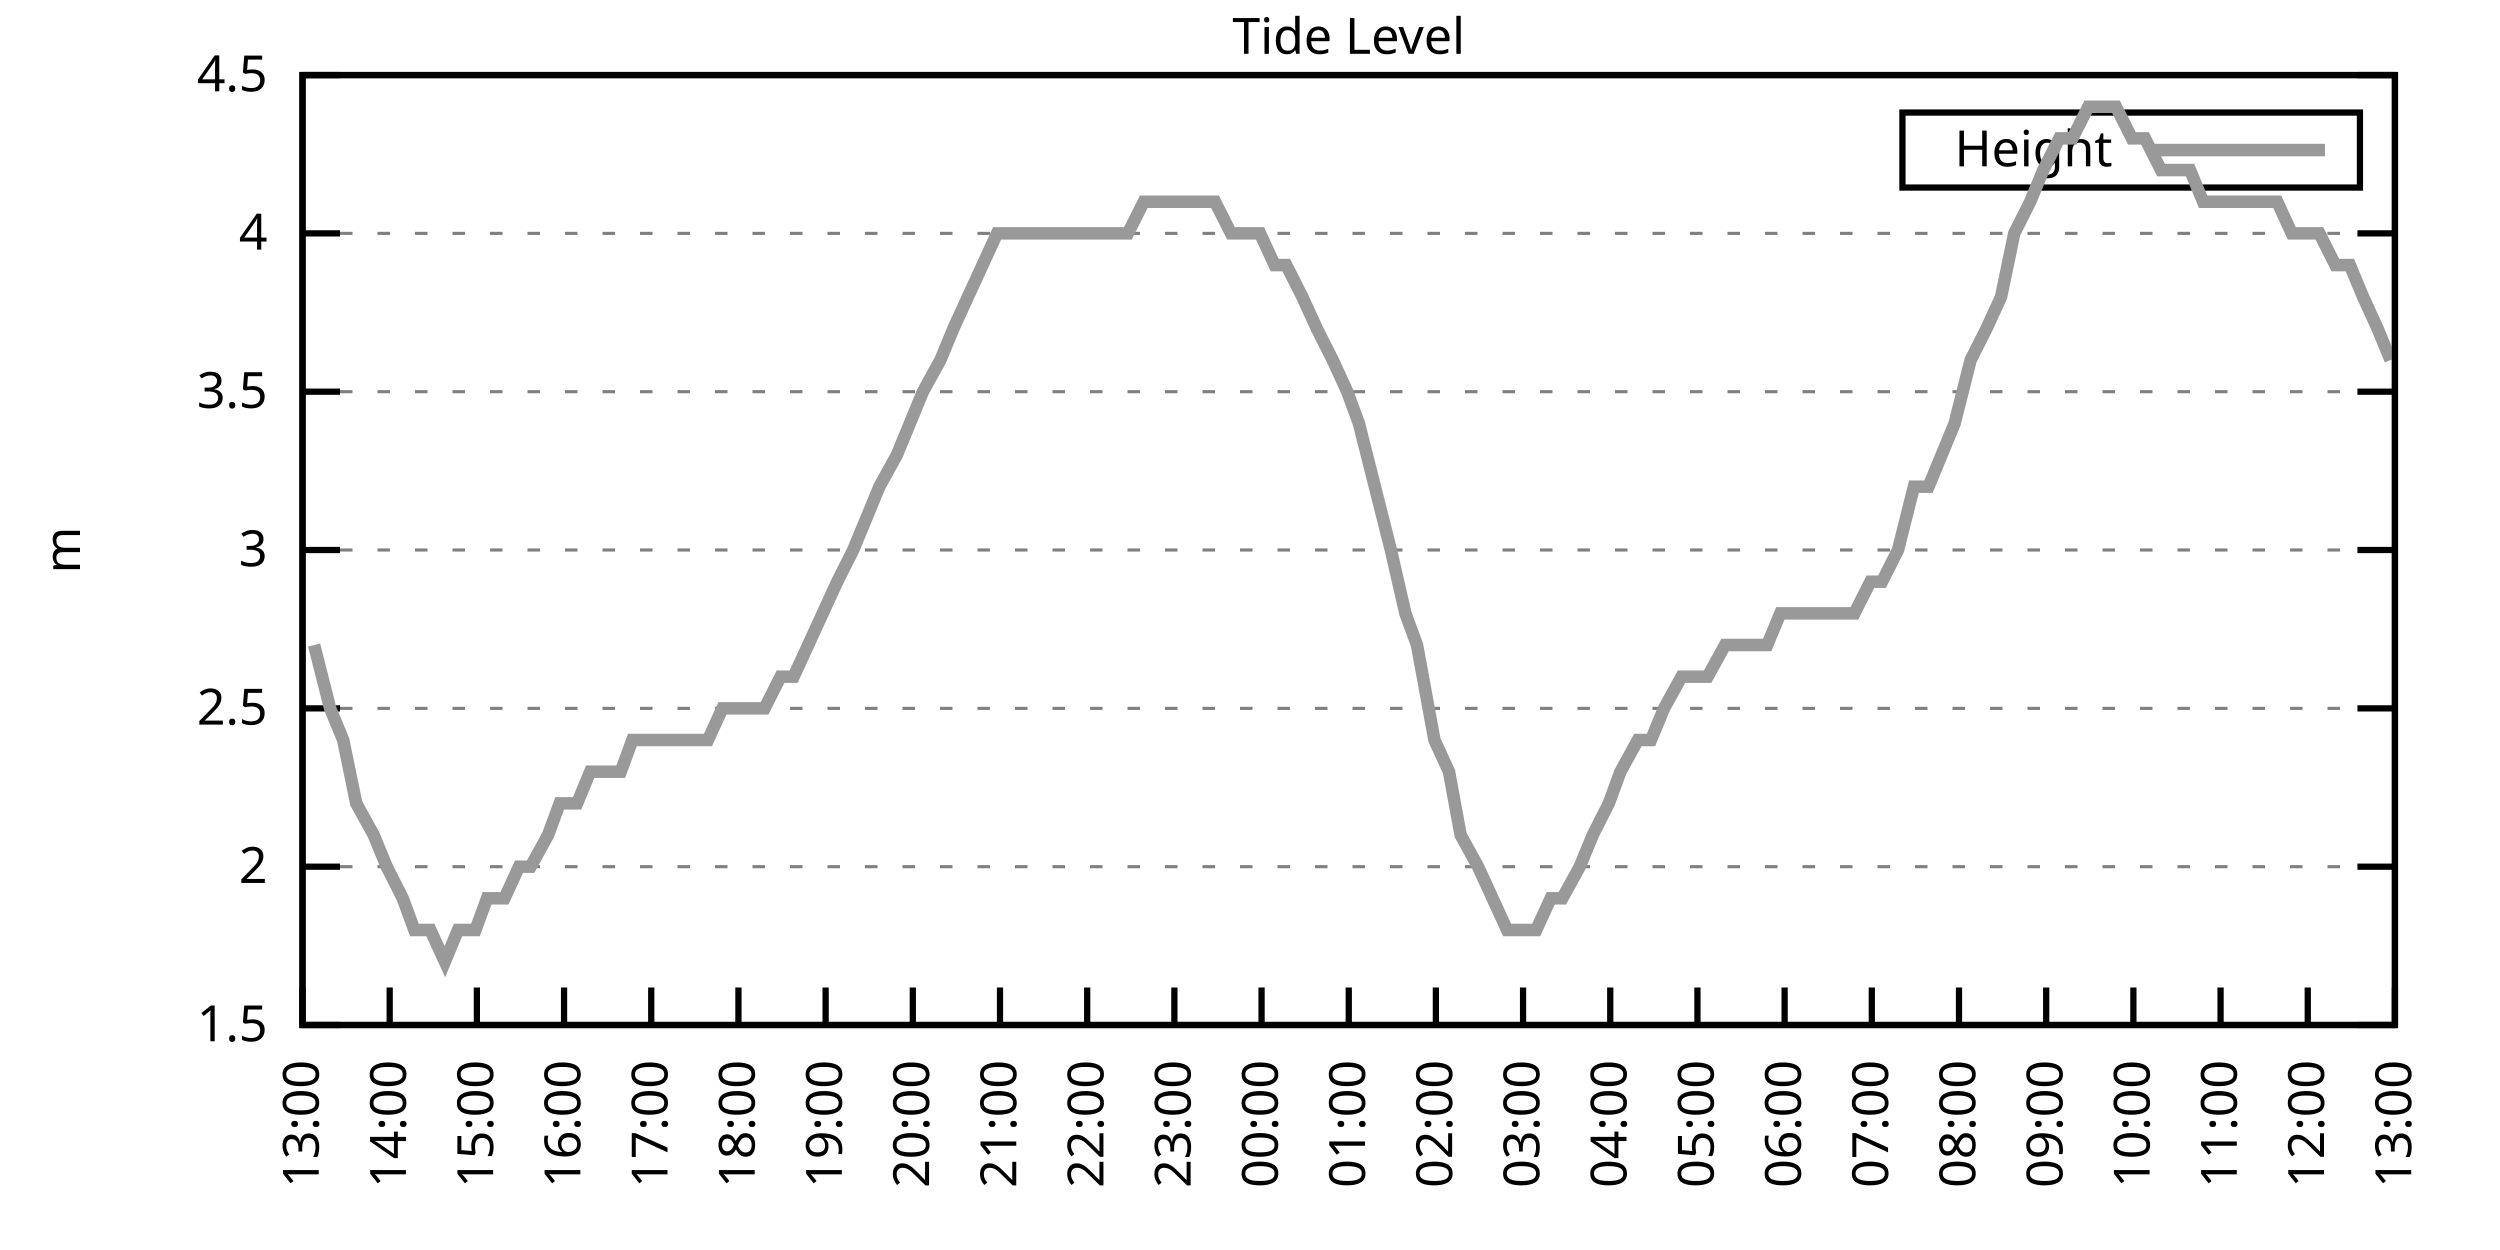
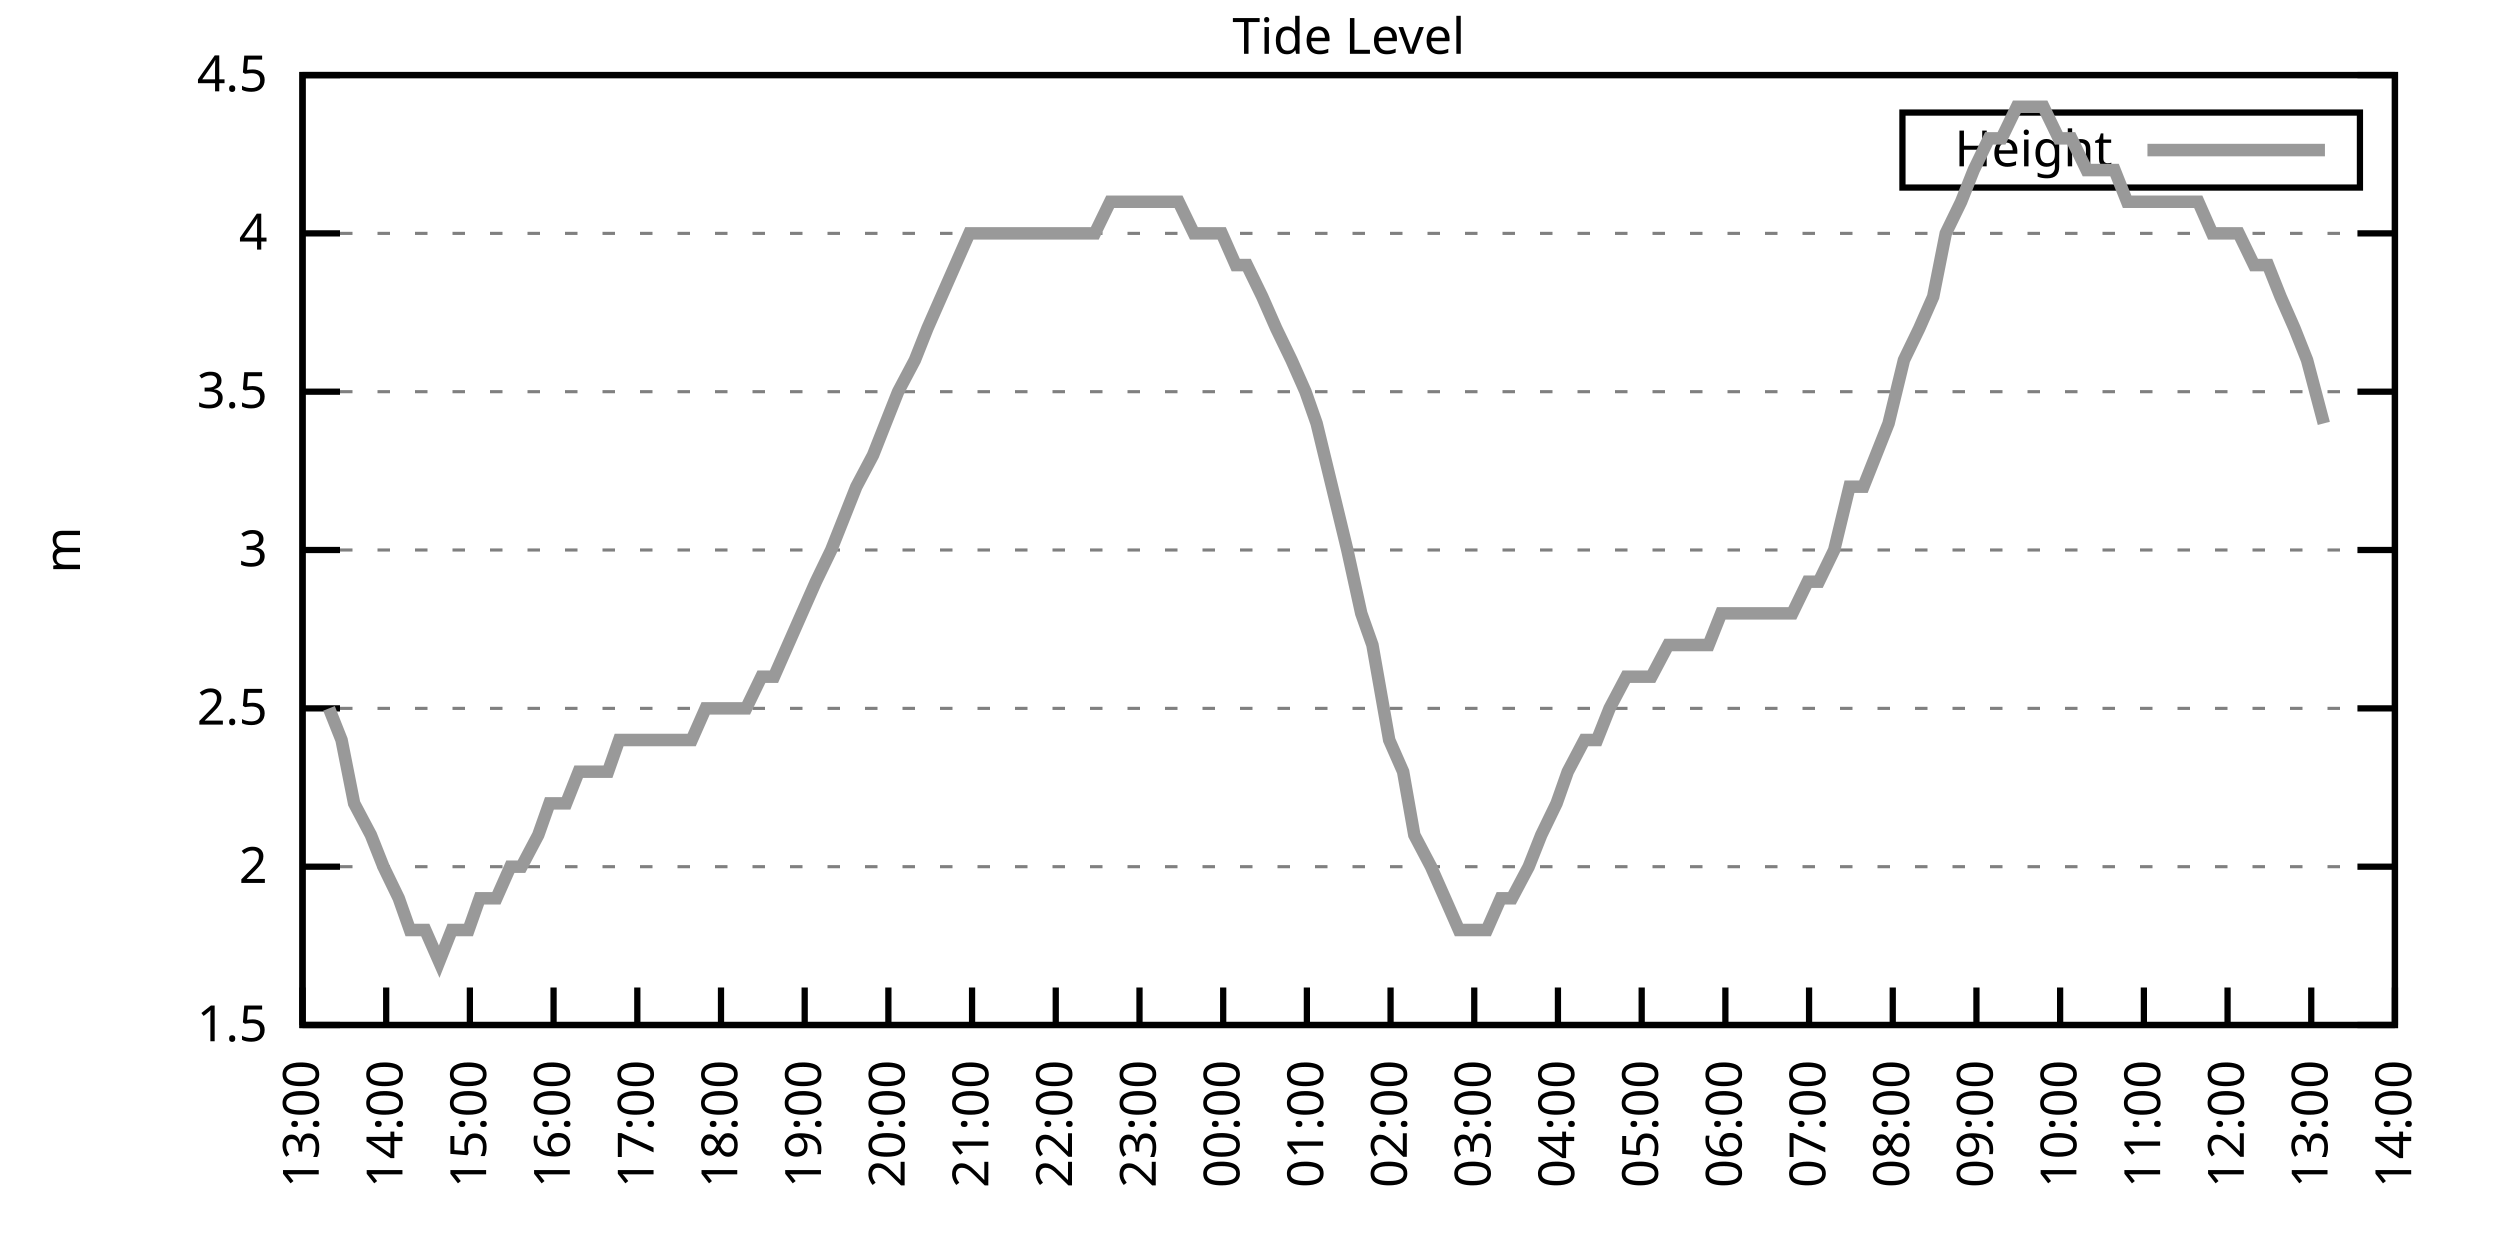
<svg xmlns="http://www.w3.org/2000/svg" xmlns:xlink="http://www.w3.org/1999/xlink" width="400" height="200" viewBox="0 0 400 200">
  <g id="gnuplot_canvas">
    <rect x="0" y="0" width="400" height="200" fill="none" />
    <defs>
      <circle id="gpDot" r="0.5" stroke-width="0.5" stroke="currentColor" />
      <path id="gpPt0" stroke-width="0.333" stroke="currentColor" d="M-1,0 h2 M0,-1 v2" />
      <path id="gpPt1" stroke-width="0.333" stroke="currentColor" d="M-1,-1 L1,1 M1,-1 L-1,1" />
      <path id="gpPt2" stroke-width="0.333" stroke="currentColor" d="M-1,0 L1,0 M0,-1 L0,1 M-1,-1 L1,1 M-1,1 L1,-1" />
      <rect id="gpPt3" stroke-width="0.333" stroke="currentColor" x="-1" y="-1" width="2" height="2" />
      <rect id="gpPt4" stroke-width="0.333" stroke="currentColor" fill="currentColor" x="-1" y="-1" width="2" height="2" />
      <circle id="gpPt5" stroke-width="0.333" stroke="currentColor" cx="0" cy="0" r="1" />
      <use xlink:href="#gpPt5" id="gpPt6" fill="currentColor" stroke="none" />
      <path id="gpPt7" stroke-width="0.333" stroke="currentColor" d="M0,-1.33 L-1.33,0.67 L1.33,0.67 z" />
      <use xlink:href="#gpPt7" id="gpPt8" fill="currentColor" stroke="none" />
      <use xlink:href="#gpPt7" id="gpPt9" stroke="currentColor" transform="rotate(180)" />
      <use xlink:href="#gpPt9" id="gpPt10" fill="currentColor" stroke="none" />
      <use xlink:href="#gpPt3" id="gpPt11" stroke="currentColor" transform="rotate(45)" />
      <use xlink:href="#gpPt11" id="gpPt12" fill="currentColor" stroke="none" />
      <path id="gpPt13" stroke-width="0.333" stroke="currentColor" d="M0,1.330 L1.265,0.411 L0.782,-1.067 L-0.782,-1.076 L-1.265,0.411 z" />
      <use xlink:href="#gpPt13" id="gpPt14" fill="currentColor" stroke="none" />
      <filter id="textbox" filterUnits="objectBoundingBox" x="0" y="0" height="1" width="1">
        <feFlood flood-color="white" flood-opacity="1" result="bgnd" />
        <feComposite in="SourceGraphic" in2="bgnd" operator="atop" />
      </filter>
      <filter id="greybox" filterUnits="objectBoundingBox" x="0" y="0" height="1" width="1">
        <feFlood flood-color="lightgrey" flood-opacity="1" result="grey" />
        <feComposite in="SourceGraphic" in2="grey" operator="atop" />
      </filter>
    </defs>
    <g fill="none" color="white" stroke="currentColor" stroke-width="1.00" stroke-linecap="butt" stroke-linejoin="miter">
</g>
    <g fill="none" color="black" stroke="currentColor" stroke-width="1.00" stroke-linecap="butt" stroke-linejoin="miter">
      <g stroke="none" shape-rendering="crispEdges">
        <polygon fill="rgb(255, 255, 255)" points="48.40,164.00 383.18,164.00 383.18,12.02 48.40,12.02 " />
      </g>
    </g>
    <g fill="none" color="black" stroke="currentColor" stroke-width="1.00" stroke-linecap="butt" stroke-linejoin="miter">
</g>
    <g fill="none" color="black" stroke="black" stroke-width="0.50" stroke-linecap="butt" stroke-linejoin="miter">
</g>
    <g fill="none" color="gray" stroke="currentColor" stroke-width="0.50" stroke-linecap="butt" stroke-linejoin="miter">
      <path stroke="gray" stroke-dasharray="2,4" class="gridline" d="M48.40,164.00 L383.19,164.00  " />
    </g>
    <g fill="none" color="gray" stroke="gray" stroke-width="1.00" stroke-linecap="butt" stroke-linejoin="miter">
</g>
    <g fill="none" color="black" stroke="currentColor" stroke-width="1.00" stroke-linecap="butt" stroke-linejoin="miter">
      <path stroke="black" d="M48.40,164.00 L54.40,164.00 M383.19,164.00 L377.19,164.00  " />
      <g transform="translate(42.80,166.60)" stroke="none" fill="black" font-family="Sans" font-size="8.00" text-anchor="end">
        <text>
          <tspan font-family="Sans"> 1.5</tspan>
        </text>
      </g>
    </g>
    <g fill="none" color="black" stroke="currentColor" stroke-width="1.00" stroke-linecap="butt" stroke-linejoin="miter">
</g>
    <g fill="none" color="black" stroke="black" stroke-width="0.50" stroke-linecap="butt" stroke-linejoin="miter">
</g>
    <g fill="none" color="gray" stroke="currentColor" stroke-width="0.50" stroke-linecap="butt" stroke-linejoin="miter">
      <path stroke="gray" stroke-dasharray="2,4" class="gridline" d="M48.40,138.67 L383.19,138.67  " />
    </g>
    <g fill="none" color="gray" stroke="gray" stroke-width="1.00" stroke-linecap="butt" stroke-linejoin="miter">
</g>
    <g fill="none" color="black" stroke="currentColor" stroke-width="1.00" stroke-linecap="butt" stroke-linejoin="miter">
      <path stroke="black" d="M48.40,138.67 L54.40,138.67 M383.19,138.67 L377.19,138.67  " />
      <g transform="translate(42.80,141.27)" stroke="none" fill="black" font-family="Sans" font-size="8.00" text-anchor="end">
        <text>
          <tspan font-family="Sans"> 2</tspan>
        </text>
      </g>
    </g>
    <g fill="none" color="black" stroke="currentColor" stroke-width="1.00" stroke-linecap="butt" stroke-linejoin="miter">
</g>
    <g fill="none" color="black" stroke="black" stroke-width="0.50" stroke-linecap="butt" stroke-linejoin="miter">
</g>
    <g fill="none" color="gray" stroke="currentColor" stroke-width="0.50" stroke-linecap="butt" stroke-linejoin="miter">
      <path stroke="gray" stroke-dasharray="2,4" class="gridline" d="M48.40,113.34 L383.19,113.34  " />
    </g>
    <g fill="none" color="gray" stroke="gray" stroke-width="1.00" stroke-linecap="butt" stroke-linejoin="miter">
</g>
    <g fill="none" color="black" stroke="currentColor" stroke-width="1.00" stroke-linecap="butt" stroke-linejoin="miter">
      <path stroke="black" d="M48.40,113.34 L54.40,113.34 M383.19,113.34 L377.19,113.34  " />
      <g transform="translate(42.80,115.94)" stroke="none" fill="black" font-family="Sans" font-size="8.00" text-anchor="end">
        <text>
          <tspan font-family="Sans"> 2.5</tspan>
        </text>
      </g>
    </g>
    <g fill="none" color="black" stroke="currentColor" stroke-width="1.00" stroke-linecap="butt" stroke-linejoin="miter">
</g>
    <g fill="none" color="black" stroke="black" stroke-width="0.50" stroke-linecap="butt" stroke-linejoin="miter">
</g>
    <g fill="none" color="gray" stroke="currentColor" stroke-width="0.50" stroke-linecap="butt" stroke-linejoin="miter">
      <path stroke="gray" stroke-dasharray="2,4" class="gridline" d="M48.40,88.00 L383.19,88.00  " />
    </g>
    <g fill="none" color="gray" stroke="gray" stroke-width="1.00" stroke-linecap="butt" stroke-linejoin="miter">
</g>
    <g fill="none" color="black" stroke="currentColor" stroke-width="1.00" stroke-linecap="butt" stroke-linejoin="miter">
      <path stroke="black" d="M48.40,88.00 L54.40,88.00 M383.19,88.00 L377.19,88.00  " />
      <g transform="translate(42.80,90.60)" stroke="none" fill="black" font-family="Sans" font-size="8.00" text-anchor="end">
        <text>
          <tspan font-family="Sans"> 3</tspan>
        </text>
      </g>
    </g>
    <g fill="none" color="black" stroke="currentColor" stroke-width="1.00" stroke-linecap="butt" stroke-linejoin="miter">
</g>
    <g fill="none" color="black" stroke="black" stroke-width="0.50" stroke-linecap="butt" stroke-linejoin="miter">
</g>
    <g fill="none" color="gray" stroke="currentColor" stroke-width="0.50" stroke-linecap="butt" stroke-linejoin="miter">
      <path stroke="gray" stroke-dasharray="2,4" class="gridline" d="M48.40,62.67 L383.19,62.67  " />
    </g>
    <g fill="none" color="gray" stroke="gray" stroke-width="1.00" stroke-linecap="butt" stroke-linejoin="miter">
</g>
    <g fill="none" color="black" stroke="currentColor" stroke-width="1.00" stroke-linecap="butt" stroke-linejoin="miter">
      <path stroke="black" d="M48.40,62.67 L54.40,62.67 M383.19,62.67 L377.19,62.67  " />
      <g transform="translate(42.80,65.27)" stroke="none" fill="black" font-family="Sans" font-size="8.00" text-anchor="end">
        <text>
          <tspan font-family="Sans"> 3.5</tspan>
        </text>
      </g>
    </g>
    <g fill="none" color="black" stroke="currentColor" stroke-width="1.00" stroke-linecap="butt" stroke-linejoin="miter">
</g>
    <g fill="none" color="black" stroke="black" stroke-width="0.50" stroke-linecap="butt" stroke-linejoin="miter">
</g>
    <g fill="none" color="gray" stroke="currentColor" stroke-width="0.50" stroke-linecap="butt" stroke-linejoin="miter">
      <path stroke="gray" stroke-dasharray="2,4" class="gridline" d="M48.40,37.34 L383.19,37.34  " />
    </g>
    <g fill="none" color="gray" stroke="gray" stroke-width="1.00" stroke-linecap="butt" stroke-linejoin="miter">
</g>
    <g fill="none" color="black" stroke="currentColor" stroke-width="1.00" stroke-linecap="butt" stroke-linejoin="miter">
      <path stroke="black" d="M48.40,37.34 L54.40,37.34 M383.19,37.34 L377.19,37.34  " />
      <g transform="translate(42.80,39.94)" stroke="none" fill="black" font-family="Sans" font-size="8.00" text-anchor="end">
        <text>
          <tspan font-family="Sans"> 4</tspan>
        </text>
      </g>
    </g>
    <g fill="none" color="black" stroke="currentColor" stroke-width="1.00" stroke-linecap="butt" stroke-linejoin="miter">
</g>
    <g fill="none" color="black" stroke="black" stroke-width="0.50" stroke-linecap="butt" stroke-linejoin="miter">
</g>
    <g fill="none" color="gray" stroke="currentColor" stroke-width="0.50" stroke-linecap="butt" stroke-linejoin="miter">
      <path stroke="gray" stroke-dasharray="2,4" class="gridline" d="M48.40,12.01 L383.19,12.01  " />
    </g>
    <g fill="none" color="gray" stroke="gray" stroke-width="1.00" stroke-linecap="butt" stroke-linejoin="miter">
</g>
    <g fill="none" color="black" stroke="currentColor" stroke-width="1.00" stroke-linecap="butt" stroke-linejoin="miter">
      <path stroke="black" d="M48.40,12.01 L54.40,12.01 M383.19,12.01 L377.19,12.01  " />
      <g transform="translate(42.80,14.61)" stroke="none" fill="black" font-family="Sans" font-size="8.00" text-anchor="end">
        <text>
          <tspan font-family="Sans"> 4.5</tspan>
        </text>
      </g>
    </g>
    <g fill="none" color="black" stroke="currentColor" stroke-width="1.00" stroke-linecap="butt" stroke-linejoin="miter">
      <path stroke="black" d="M48.40,164.00 L48.40,158.00  " />
      <g transform="translate(51.00,169.60) rotate(270.00)" stroke="none" fill="black" font-family="Sans" font-size="8.00" text-anchor="end">
        <text>
          <tspan font-family="Sans">13:00</tspan>
        </text>
      </g>
    </g>
    <g fill="none" color="black" stroke="currentColor" stroke-width="1.00" stroke-linecap="butt" stroke-linejoin="miter">
-       <path stroke="black" d="M62.35,164.00 L62.35,158.00  " />
-       <g transform="translate(64.95,169.60) rotate(270.00)" stroke="none" fill="black" font-family="Sans" font-size="8.00" text-anchor="end">
+       <path stroke="black" d="M61.79,164.00 L61.79,158.00  " />
+       <g transform="translate(64.39,169.60) rotate(270.00)" stroke="none" fill="black" font-family="Sans" font-size="8.00" text-anchor="end">
        <text>
          <tspan font-family="Sans">14:00</tspan>
        </text>
      </g>
    </g>
    <g fill="none" color="black" stroke="currentColor" stroke-width="1.00" stroke-linecap="butt" stroke-linejoin="miter">
-       <path stroke="black" d="M76.30,164.00 L76.30,158.00  " />
-       <g transform="translate(78.90,169.60) rotate(270.00)" stroke="none" fill="black" font-family="Sans" font-size="8.00" text-anchor="end">
+       <path stroke="black" d="M75.18,164.00 L75.18,158.00  " />
+       <g transform="translate(77.78,169.60) rotate(270.00)" stroke="none" fill="black" font-family="Sans" font-size="8.00" text-anchor="end">
        <text>
          <tspan font-family="Sans">15:00</tspan>
        </text>
      </g>
    </g>
    <g fill="none" color="black" stroke="currentColor" stroke-width="1.00" stroke-linecap="butt" stroke-linejoin="miter">
-       <path stroke="black" d="M90.25,164.00 L90.25,158.00  " />
-       <g transform="translate(92.85,169.60) rotate(270.00)" stroke="none" fill="black" font-family="Sans" font-size="8.00" text-anchor="end">
+       <path stroke="black" d="M88.57,164.00 L88.57,158.00  " />
+       <g transform="translate(91.17,169.60) rotate(270.00)" stroke="none" fill="black" font-family="Sans" font-size="8.00" text-anchor="end">
        <text>
          <tspan font-family="Sans">16:00</tspan>
        </text>
      </g>
    </g>
    <g fill="none" color="black" stroke="currentColor" stroke-width="1.00" stroke-linecap="butt" stroke-linejoin="miter">
-       <path stroke="black" d="M104.20,164.00 L104.20,158.00  " />
-       <g transform="translate(106.80,169.60) rotate(270.00)" stroke="none" fill="black" font-family="Sans" font-size="8.00" text-anchor="end">
+       <path stroke="black" d="M101.97,164.00 L101.97,158.00  " />
+       <g transform="translate(104.57,169.60) rotate(270.00)" stroke="none" fill="black" font-family="Sans" font-size="8.00" text-anchor="end">
        <text>
          <tspan font-family="Sans">17:00</tspan>
        </text>
      </g>
    </g>
    <g fill="none" color="black" stroke="currentColor" stroke-width="1.00" stroke-linecap="butt" stroke-linejoin="miter">
-       <path stroke="black" d="M118.15,164.00 L118.15,158.00  " />
-       <g transform="translate(120.75,169.60) rotate(270.00)" stroke="none" fill="black" font-family="Sans" font-size="8.00" text-anchor="end">
+       <path stroke="black" d="M115.36,164.00 L115.36,158.00  " />
+       <g transform="translate(117.96,169.60) rotate(270.00)" stroke="none" fill="black" font-family="Sans" font-size="8.00" text-anchor="end">
        <text>
          <tspan font-family="Sans">18:00</tspan>
        </text>
      </g>
    </g>
    <g fill="none" color="black" stroke="currentColor" stroke-width="1.00" stroke-linecap="butt" stroke-linejoin="miter">
-       <path stroke="black" d="M132.10,164.00 L132.10,158.00  " />
-       <g transform="translate(134.70,169.60) rotate(270.00)" stroke="none" fill="black" font-family="Sans" font-size="8.00" text-anchor="end">
+       <path stroke="black" d="M128.75,164.00 L128.75,158.00  " />
+       <g transform="translate(131.35,169.60) rotate(270.00)" stroke="none" fill="black" font-family="Sans" font-size="8.00" text-anchor="end">
        <text>
          <tspan font-family="Sans">19:00</tspan>
        </text>
      </g>
    </g>
    <g fill="none" color="black" stroke="currentColor" stroke-width="1.00" stroke-linecap="butt" stroke-linejoin="miter">
-       <path stroke="black" d="M146.05,164.00 L146.05,158.00  " />
-       <g transform="translate(148.65,169.60) rotate(270.00)" stroke="none" fill="black" font-family="Sans" font-size="8.00" text-anchor="end">
+       <path stroke="black" d="M142.14,164.00 L142.14,158.00  " />
+       <g transform="translate(144.74,169.60) rotate(270.00)" stroke="none" fill="black" font-family="Sans" font-size="8.00" text-anchor="end">
        <text>
          <tspan font-family="Sans">20:00</tspan>
        </text>
      </g>
    </g>
    <g fill="none" color="black" stroke="currentColor" stroke-width="1.00" stroke-linecap="butt" stroke-linejoin="miter">
-       <path stroke="black" d="M160.00,164.00 L160.00,158.00  " />
-       <g transform="translate(162.60,169.60) rotate(270.00)" stroke="none" fill="black" font-family="Sans" font-size="8.00" text-anchor="end">
+       <path stroke="black" d="M155.53,164.00 L155.53,158.00  " />
+       <g transform="translate(158.13,169.60) rotate(270.00)" stroke="none" fill="black" font-family="Sans" font-size="8.00" text-anchor="end">
        <text>
          <tspan font-family="Sans">21:00</tspan>
        </text>
      </g>
    </g>
    <g fill="none" color="black" stroke="currentColor" stroke-width="1.00" stroke-linecap="butt" stroke-linejoin="miter">
-       <path stroke="black" d="M173.95,164.00 L173.95,158.00  " />
-       <g transform="translate(176.55,169.60) rotate(270.00)" stroke="none" fill="black" font-family="Sans" font-size="8.00" text-anchor="end">
+       <path stroke="black" d="M168.92,164.00 L168.92,158.00  " />
+       <g transform="translate(171.52,169.60) rotate(270.00)" stroke="none" fill="black" font-family="Sans" font-size="8.00" text-anchor="end">
        <text>
          <tspan font-family="Sans">22:00</tspan>
        </text>
      </g>
    </g>
    <g fill="none" color="black" stroke="currentColor" stroke-width="1.00" stroke-linecap="butt" stroke-linejoin="miter">
-       <path stroke="black" d="M187.90,164.00 L187.90,158.00  " />
-       <g transform="translate(190.50,169.60) rotate(270.00)" stroke="none" fill="black" font-family="Sans" font-size="8.00" text-anchor="end">
+       <path stroke="black" d="M182.32,164.00 L182.32,158.00  " />
+       <g transform="translate(184.92,169.60) rotate(270.00)" stroke="none" fill="black" font-family="Sans" font-size="8.00" text-anchor="end">
        <text>
          <tspan font-family="Sans">23:00</tspan>
        </text>
      </g>
    </g>
    <g fill="none" color="black" stroke="currentColor" stroke-width="1.00" stroke-linecap="butt" stroke-linejoin="miter">
-       <path stroke="black" d="M201.85,164.00 L201.85,158.00  " />
-       <g transform="translate(204.45,169.60) rotate(270.00)" stroke="none" fill="black" font-family="Sans" font-size="8.00" text-anchor="end">
+       <path stroke="black" d="M195.71,164.00 L195.71,158.00  " />
+       <g transform="translate(198.31,169.60) rotate(270.00)" stroke="none" fill="black" font-family="Sans" font-size="8.00" text-anchor="end">
        <text>
          <tspan font-family="Sans">00:00</tspan>
        </text>
      </g>
    </g>
    <g fill="none" color="black" stroke="currentColor" stroke-width="1.00" stroke-linecap="butt" stroke-linejoin="miter">
-       <path stroke="black" d="M215.80,164.00 L215.80,158.00  " />
-       <g transform="translate(218.40,169.60) rotate(270.00)" stroke="none" fill="black" font-family="Sans" font-size="8.00" text-anchor="end">
+       <path stroke="black" d="M209.10,164.00 L209.10,158.00  " />
+       <g transform="translate(211.70,169.60) rotate(270.00)" stroke="none" fill="black" font-family="Sans" font-size="8.00" text-anchor="end">
        <text>
          <tspan font-family="Sans">01:00</tspan>
        </text>
      </g>
    </g>
    <g fill="none" color="black" stroke="currentColor" stroke-width="1.00" stroke-linecap="butt" stroke-linejoin="miter">
-       <path stroke="black" d="M229.74,164.00 L229.74,158.00  " />
-       <g transform="translate(232.34,169.60) rotate(270.00)" stroke="none" fill="black" font-family="Sans" font-size="8.00" text-anchor="end">
+       <path stroke="black" d="M222.49,164.00 L222.49,158.00  " />
+       <g transform="translate(225.09,169.60) rotate(270.00)" stroke="none" fill="black" font-family="Sans" font-size="8.00" text-anchor="end">
        <text>
          <tspan font-family="Sans">02:00</tspan>
        </text>
      </g>
    </g>
    <g fill="none" color="black" stroke="currentColor" stroke-width="1.00" stroke-linecap="butt" stroke-linejoin="miter">
-       <path stroke="black" d="M243.69,164.00 L243.69,158.00  " />
-       <g transform="translate(246.29,169.60) rotate(270.00)" stroke="none" fill="black" font-family="Sans" font-size="8.00" text-anchor="end">
+       <path stroke="black" d="M235.88,164.00 L235.88,158.00  " />
+       <g transform="translate(238.48,169.60) rotate(270.00)" stroke="none" fill="black" font-family="Sans" font-size="8.00" text-anchor="end">
        <text>
          <tspan font-family="Sans">03:00</tspan>
        </text>
      </g>
    </g>
    <g fill="none" color="black" stroke="currentColor" stroke-width="1.00" stroke-linecap="butt" stroke-linejoin="miter">
-       <path stroke="black" d="M257.64,164.00 L257.64,158.00  " />
-       <g transform="translate(260.24,169.60) rotate(270.00)" stroke="none" fill="black" font-family="Sans" font-size="8.00" text-anchor="end">
+       <path stroke="black" d="M249.27,164.00 L249.27,158.00  " />
+       <g transform="translate(251.87,169.60) rotate(270.00)" stroke="none" fill="black" font-family="Sans" font-size="8.00" text-anchor="end">
        <text>
          <tspan font-family="Sans">04:00</tspan>
        </text>
      </g>
    </g>
    <g fill="none" color="black" stroke="currentColor" stroke-width="1.00" stroke-linecap="butt" stroke-linejoin="miter">
-       <path stroke="black" d="M271.59,164.00 L271.59,158.00  " />
-       <g transform="translate(274.19,169.60) rotate(270.00)" stroke="none" fill="black" font-family="Sans" font-size="8.00" text-anchor="end">
+       <path stroke="black" d="M262.67,164.00 L262.67,158.00  " />
+       <g transform="translate(265.27,169.60) rotate(270.00)" stroke="none" fill="black" font-family="Sans" font-size="8.00" text-anchor="end">
        <text>
          <tspan font-family="Sans">05:00</tspan>
        </text>
      </g>
    </g>
    <g fill="none" color="black" stroke="currentColor" stroke-width="1.00" stroke-linecap="butt" stroke-linejoin="miter">
-       <path stroke="black" d="M285.54,164.00 L285.54,158.00  " />
-       <g transform="translate(288.14,169.60) rotate(270.00)" stroke="none" fill="black" font-family="Sans" font-size="8.00" text-anchor="end">
+       <path stroke="black" d="M276.06,164.00 L276.06,158.00  " />
+       <g transform="translate(278.66,169.60) rotate(270.00)" stroke="none" fill="black" font-family="Sans" font-size="8.00" text-anchor="end">
        <text>
          <tspan font-family="Sans">06:00</tspan>
        </text>
      </g>
    </g>
    <g fill="none" color="black" stroke="currentColor" stroke-width="1.00" stroke-linecap="butt" stroke-linejoin="miter">
-       <path stroke="black" d="M299.49,164.00 L299.49,158.00  " />
-       <g transform="translate(302.09,169.60) rotate(270.00)" stroke="none" fill="black" font-family="Sans" font-size="8.00" text-anchor="end">
+       <path stroke="black" d="M289.45,164.00 L289.45,158.00  " />
+       <g transform="translate(292.05,169.60) rotate(270.00)" stroke="none" fill="black" font-family="Sans" font-size="8.00" text-anchor="end">
        <text>
          <tspan font-family="Sans">07:00</tspan>
        </text>
      </g>
    </g>
    <g fill="none" color="black" stroke="currentColor" stroke-width="1.00" stroke-linecap="butt" stroke-linejoin="miter">
-       <path stroke="black" d="M313.44,164.00 L313.44,158.00  " />
-       <g transform="translate(316.04,169.60) rotate(270.00)" stroke="none" fill="black" font-family="Sans" font-size="8.00" text-anchor="end">
+       <path stroke="black" d="M302.84,164.00 L302.84,158.00  " />
+       <g transform="translate(305.44,169.60) rotate(270.00)" stroke="none" fill="black" font-family="Sans" font-size="8.00" text-anchor="end">
        <text>
          <tspan font-family="Sans">08:00</tspan>
        </text>
      </g>
    </g>
    <g fill="none" color="black" stroke="currentColor" stroke-width="1.00" stroke-linecap="butt" stroke-linejoin="miter">
-       <path stroke="black" d="M327.39,164.00 L327.39,158.00  " />
-       <g transform="translate(329.99,169.60) rotate(270.00)" stroke="none" fill="black" font-family="Sans" font-size="8.00" text-anchor="end">
+       <path stroke="black" d="M316.23,164.00 L316.23,158.00  " />
+       <g transform="translate(318.83,169.60) rotate(270.00)" stroke="none" fill="black" font-family="Sans" font-size="8.00" text-anchor="end">
        <text>
          <tspan font-family="Sans">09:00</tspan>
        </text>
      </g>
    </g>
    <g fill="none" color="black" stroke="currentColor" stroke-width="1.00" stroke-linecap="butt" stroke-linejoin="miter">
-       <path stroke="black" d="M341.34,164.00 L341.34,158.00  " />
-       <g transform="translate(343.94,169.60) rotate(270.00)" stroke="none" fill="black" font-family="Sans" font-size="8.00" text-anchor="end">
+       <path stroke="black" d="M329.62,164.00 L329.62,158.00  " />
+       <g transform="translate(332.22,169.60) rotate(270.00)" stroke="none" fill="black" font-family="Sans" font-size="8.00" text-anchor="end">
        <text>
          <tspan font-family="Sans">10:00</tspan>
        </text>
      </g>
    </g>
    <g fill="none" color="black" stroke="currentColor" stroke-width="1.00" stroke-linecap="butt" stroke-linejoin="miter">
-       <path stroke="black" d="M355.29,164.00 L355.29,158.00  " />
-       <g transform="translate(357.89,169.60) rotate(270.00)" stroke="none" fill="black" font-family="Sans" font-size="8.00" text-anchor="end">
+       <path stroke="black" d="M343.02,164.00 L343.02,158.00  " />
+       <g transform="translate(345.62,169.60) rotate(270.00)" stroke="none" fill="black" font-family="Sans" font-size="8.00" text-anchor="end">
        <text>
          <tspan font-family="Sans">11:00</tspan>
        </text>
      </g>
    </g>
    <g fill="none" color="black" stroke="currentColor" stroke-width="1.00" stroke-linecap="butt" stroke-linejoin="miter">
-       <path stroke="black" d="M369.24,164.00 L369.24,158.00  " />
-       <g transform="translate(371.84,169.60) rotate(270.00)" stroke="none" fill="black" font-family="Sans" font-size="8.00" text-anchor="end">
+       <path stroke="black" d="M356.41,164.00 L356.41,158.00  " />
+       <g transform="translate(359.01,169.60) rotate(270.00)" stroke="none" fill="black" font-family="Sans" font-size="8.00" text-anchor="end">
        <text>
          <tspan font-family="Sans">12:00</tspan>
+         </text>
+       </g>
+     </g>
+     <g fill="none" color="black" stroke="currentColor" stroke-width="1.00" stroke-linecap="butt" stroke-linejoin="miter">
+       <path stroke="black" d="M369.80,164.00 L369.80,158.00  " />
+       <g transform="translate(372.40,169.60) rotate(270.00)" stroke="none" fill="black" font-family="Sans" font-size="8.00" text-anchor="end">
+         <text>
+           <tspan font-family="Sans">13:00</tspan>
        </text>
      </g>
    </g>
    <g fill="none" color="black" stroke="currentColor" stroke-width="1.00" stroke-linecap="butt" stroke-linejoin="miter">
      <path stroke="black" d="M383.19,164.00 L383.19,158.00  " />
      <g transform="translate(385.79,169.60) rotate(270.00)" stroke="none" fill="black" font-family="Sans" font-size="8.00" text-anchor="end">
        <text>
-           <tspan font-family="Sans">13:00</tspan>
+           <tspan font-family="Sans">14:00</tspan>
        </text>
      </g>
    </g>
    <g fill="none" color="black" stroke="currentColor" stroke-width="1.00" stroke-linecap="butt" stroke-linejoin="miter">
</g>
    <g fill="none" color="black" stroke="currentColor" stroke-width="1.00" stroke-linecap="butt" stroke-linejoin="miter">
      <path stroke="black" d="M48.40,12.01 L48.40,164.00 L383.19,164.00 L383.19,12.01 L48.40,12.01 Z  " />
    </g>
    <g fill="none" color="black" stroke="currentColor" stroke-width="1.00" stroke-linecap="butt" stroke-linejoin="miter">
</g>
    <g fill="none" color="black" stroke="currentColor" stroke-width="1.00" stroke-linecap="butt" stroke-linejoin="miter">
      <path stroke="black" d="M304.39,30.01 L304.39,18.01 L377.59,18.01 L377.59,30.01 L304.39,30.01 Z  " />
    </g>
    <g id="Tide_level_plot_1">
      <g fill="none" color="white" stroke="black" stroke-width="2.00" stroke-linecap="butt" stroke-linejoin="miter">
</g>
      <g fill="none" color="black" stroke="currentColor" stroke-width="2.00" stroke-linecap="butt" stroke-linejoin="miter">
        <g transform="translate(337.99,26.61)" stroke="none" fill="black" font-family="Sans" font-size="8.00" text-anchor="end">
          <text>
            <tspan font-family="Sans">Height</tspan>
          </text>
        </g>
      </g>
      <g fill="none" color="black" stroke="currentColor" stroke-width="2.00" stroke-linecap="butt" stroke-linejoin="miter">
-         <path stroke="rgb(153, 153, 153)" d="M343.59,24.01 L371.99,24.01 M50.26,103.20 L52.82,113.34 L54.91,118.40 L57.00,128.54 L59.79,133.60 L61.88,138.67   L64.44,143.73 L66.30,148.80 L68.86,148.80 L71.18,153.87 L73.28,148.80 L76.07,148.80 L77.93,143.73 L80.72,143.73   L83.04,138.67 L84.90,138.67 L87.69,133.60 L89.55,128.54 L92.34,128.54 L94.43,123.47 L96.53,123.47 L99.32,123.47   L101.18,118.40 L103.50,118.40 L106.29,118.40 L108.15,118.40 L110.48,118.40 L113.27,118.40 L115.59,113.34 L117.45,113.34   L120.24,113.34 L122.33,113.34 L124.89,108.27 L126.98,108.27 L129.31,103.20 L131.63,98.14 L133.96,93.07 L136.51,88.00   L138.61,82.94 L140.70,77.87 L143.49,72.81 L145.58,67.74 L147.67,62.67 L150.46,57.61 L152.56,52.54 L154.88,47.47   L157.21,42.41 L159.53,37.34 L161.62,37.34 L163.95,37.34 L166.74,37.34 L169.06,37.34 L171.39,37.34 L173.48,37.34   L175.81,37.34 L178.36,37.34 L180.46,37.34 L183.01,32.28 L185.34,32.28 L187.43,32.28 L189.99,32.28 L192.31,32.28   L194.41,32.28 L196.96,37.34 L199.06,37.34 L201.61,37.34 L203.94,42.41 L205.80,42.41 L208.36,47.47 L210.68,52.54   L213.24,57.61 L215.56,62.67 L217.42,67.74 L219.98,77.87 L222.54,88.00 L224.86,98.14 L226.72,103.20 L229.51,118.40   L231.84,123.47 L233.70,133.60 L236.49,138.67 L238.81,143.73 L241.14,148.80 L243.46,148.80 L245.79,148.80 L248.11,143.73   L249.97,143.73 L252.76,138.67 L254.85,133.60 L257.41,128.54 L259.27,123.47 L262.06,118.40 L264.15,118.40 L266.25,113.34   L269.04,108.27 L273.22,108.27 L276.01,103.20 L278.10,103.20 L280.66,103.20 L282.75,103.20 L284.85,98.14 L287.64,98.14   L289.96,98.14 L292.29,98.14 L294.38,98.14 L296.70,98.14 L299.26,93.07 L301.12,93.07 L303.68,88.00 L306.23,77.87   L308.56,77.87 L310.65,72.81 L312.74,67.74 L315.30,57.61 L317.86,52.54 L320.18,47.47 L322.28,37.34 L324.83,32.28   L326.93,27.21 L329.48,22.14 L331.58,22.14 L334.13,17.08 L335.99,17.08 L338.55,17.08 L341.11,22.14 L343.20,22.14   L345.76,27.21 L347.62,27.21 L350.41,27.21 L352.50,32.28 L354.83,32.28 L356.92,32.28 L359.48,32.28 L361.80,32.28   L364.36,32.28 L366.68,37.34 L368.78,37.34 L371.10,37.34 L373.66,42.41 L375.98,42.41 L378.08,47.47 L380.40,52.54   L382.49,57.61  " />
+         <path stroke="rgb(153, 153, 153)" d="M343.59,24.01 L371.99,24.01 M52.64,113.34 L54.65,118.40 L56.66,128.54 L59.34,133.60 L61.35,138.67 L63.80,143.73   L65.59,148.80 L68.04,148.80 L70.27,153.87 L72.28,148.80 L74.96,148.80 L76.75,143.73 L79.42,143.73 L81.66,138.67   L83.44,138.67 L86.12,133.60 L87.91,128.54 L90.58,128.54 L92.59,123.47 L94.60,123.47 L97.28,123.47 L99.06,118.40   L101.30,118.40 L103.98,118.40 L105.76,118.40 L107.99,118.40 L110.67,118.40 L112.90,113.34 L114.69,113.34 L117.37,113.34   L119.38,113.34 L121.83,108.27 L123.84,108.27 L126.07,103.20 L128.30,98.14 L130.54,93.07 L132.99,88.00 L135.00,82.94   L137.01,77.87 L139.69,72.81 L141.69,67.74 L143.70,62.67 L146.38,57.61 L148.39,52.54 L150.62,47.47 L152.85,42.41   L155.09,37.34 L157.10,37.34 L159.33,37.34 L162.01,37.34 L164.24,37.34 L166.47,37.34 L168.48,37.34 L170.71,37.34   L173.17,37.34 L175.17,37.34 L177.63,32.28 L179.86,32.28 L181.87,32.28 L184.32,32.28 L186.56,32.28 L188.57,32.28   L191.02,37.34 L193.03,37.34 L195.48,37.34 L197.72,42.41 L199.50,42.41 L201.96,47.47 L204.19,52.54 L206.64,57.61   L208.88,62.67 L210.66,67.74 L213.12,77.87 L215.57,88.00 L217.80,98.14 L219.59,103.20 L222.27,118.40 L224.50,123.47   L226.29,133.60 L228.96,138.67 L231.20,143.73 L233.43,148.80 L235.66,148.80 L237.89,148.80 L240.12,143.73 L241.91,143.73   L244.59,138.67 L246.60,133.60 L249.05,128.54 L250.84,123.47 L253.51,118.40 L255.52,118.40 L257.53,113.34 L260.21,108.27   L264.23,108.27 L266.91,103.20 L268.92,103.20 L271.37,103.20 L273.38,103.20 L275.39,98.14 L278.07,98.14 L280.30,98.14   L282.53,98.14 L284.54,98.14 L286.77,98.14 L289.23,93.07 L291.01,93.07 L293.47,88.00 L295.92,77.87 L298.15,77.87   L300.16,72.81 L302.17,67.74 L304.63,57.61 L307.08,52.54 L309.31,47.47 L311.32,37.34 L313.78,32.28 L315.79,27.21   L318.24,22.14 L320.25,22.14 L322.70,17.08 L324.49,17.08 L326.95,17.08 L329.40,22.14 L331.41,22.14 L333.86,27.21   L335.65,27.21 L338.33,27.21 L340.34,32.28 L342.57,32.28 L344.58,32.28 L347.03,32.28 L349.26,32.28 L351.72,32.28   L353.95,37.34 L355.96,37.34 L358.19,37.34 L360.65,42.41 L362.88,42.41 L364.89,47.47 L367.12,52.54 L369.13,57.61   L371.81,67.74  " />
      </g>
    </g>
    <g fill="none" color="black" stroke="currentColor" stroke-width="2.00" stroke-linecap="butt" stroke-linejoin="miter">
</g>
    <g fill="none" color="black" stroke="black" stroke-width="1.00" stroke-linecap="butt" stroke-linejoin="miter">
</g>
    <g fill="none" color="black" stroke="currentColor" stroke-width="1.00" stroke-linecap="butt" stroke-linejoin="miter">
      <path stroke="black" d="M48.40,12.01 L48.40,164.00 L383.19,164.00 L383.19,12.01 L48.40,12.01 Z  " />
      <g transform="translate(12.80,88.01) rotate(270.00)" stroke="none" fill="black" font-family="Sans" font-size="8.00" text-anchor="middle">
        <text>
          <tspan font-family="Sans">m</tspan>
        </text>
      </g>
    </g>
    <g fill="none" color="black" stroke="currentColor" stroke-width="1.00" stroke-linecap="butt" stroke-linejoin="miter">
</g>
    <g fill="none" color="black" stroke="currentColor" stroke-width="1.00" stroke-linecap="butt" stroke-linejoin="miter">
      <g transform="translate(215.79,8.61)" stroke="none" fill="black" font-family="Sans" font-size="8.00" text-anchor="middle">
        <text>
          <tspan font-family="Sans">Tide Level</tspan>
        </text>
      </g>
    </g>
    <g fill="none" color="black" stroke="currentColor" stroke-width="1.00" stroke-linecap="butt" stroke-linejoin="miter">
</g>
  </g>
</svg>
